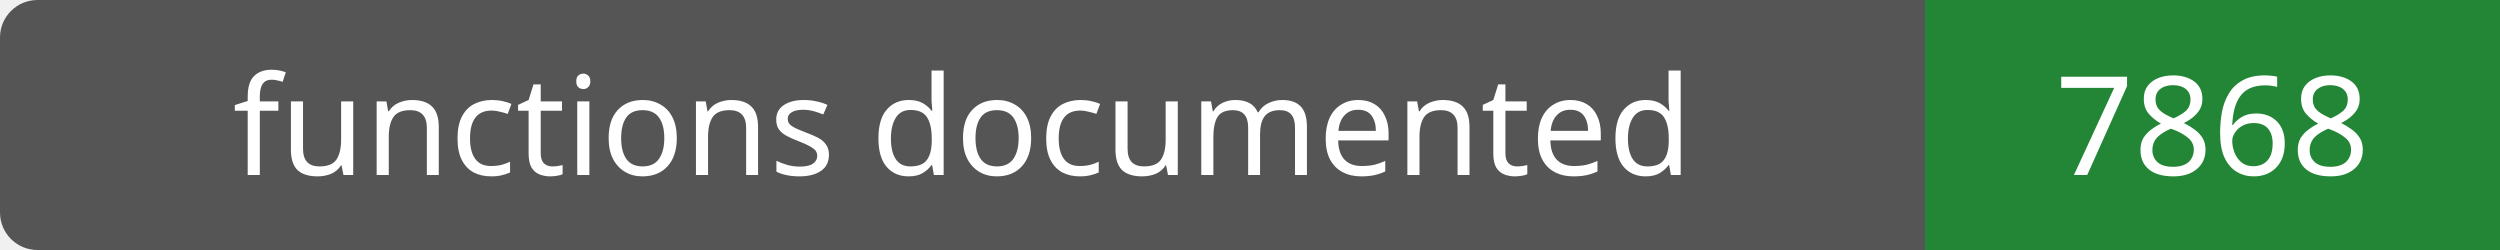
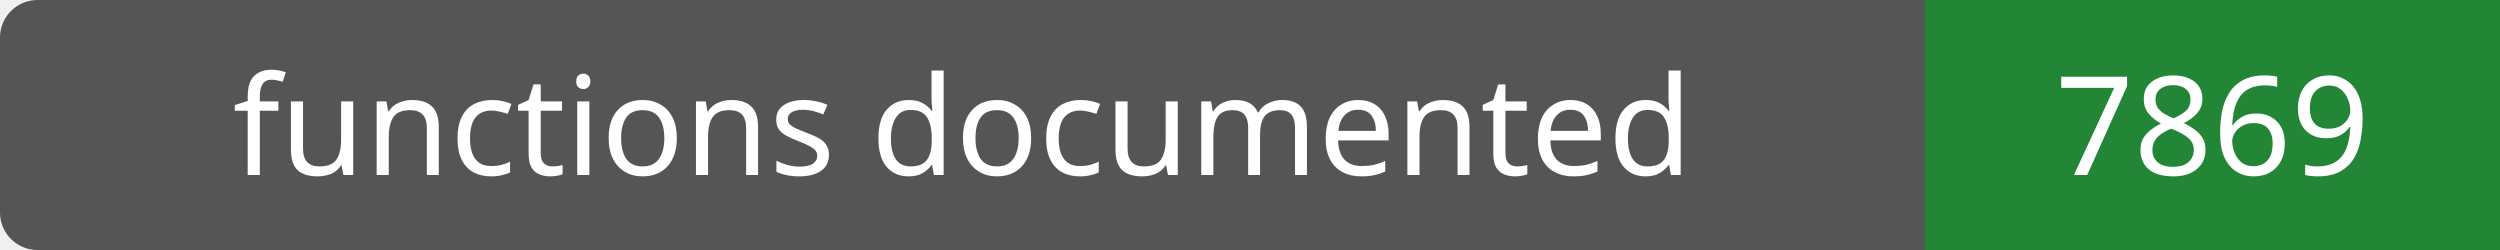
- <svg xmlns="http://www.w3.org/2000/svg" width="200" height="20" role="img" aria-label="functions documented: 7868">
+ <svg xmlns="http://www.w3.org/2000/svg" width="200" height="20" role="img" aria-label="functions documented: 7869">
  <rect width="200" height="20" rx="3" fill="#555" />
  <path fill="#238636" d="M154 0h46v20H154z" />
  <g fill="#fff" text-anchor="middle" font-family="Verdana,sans-serif" font-size="11">
    <text x="77.0" y="14">functions documented</text>
-     <text x="177.0" y="14">7868</text>
+     <text x="177.0" y="14">7869</text>
  </g>
</svg>
